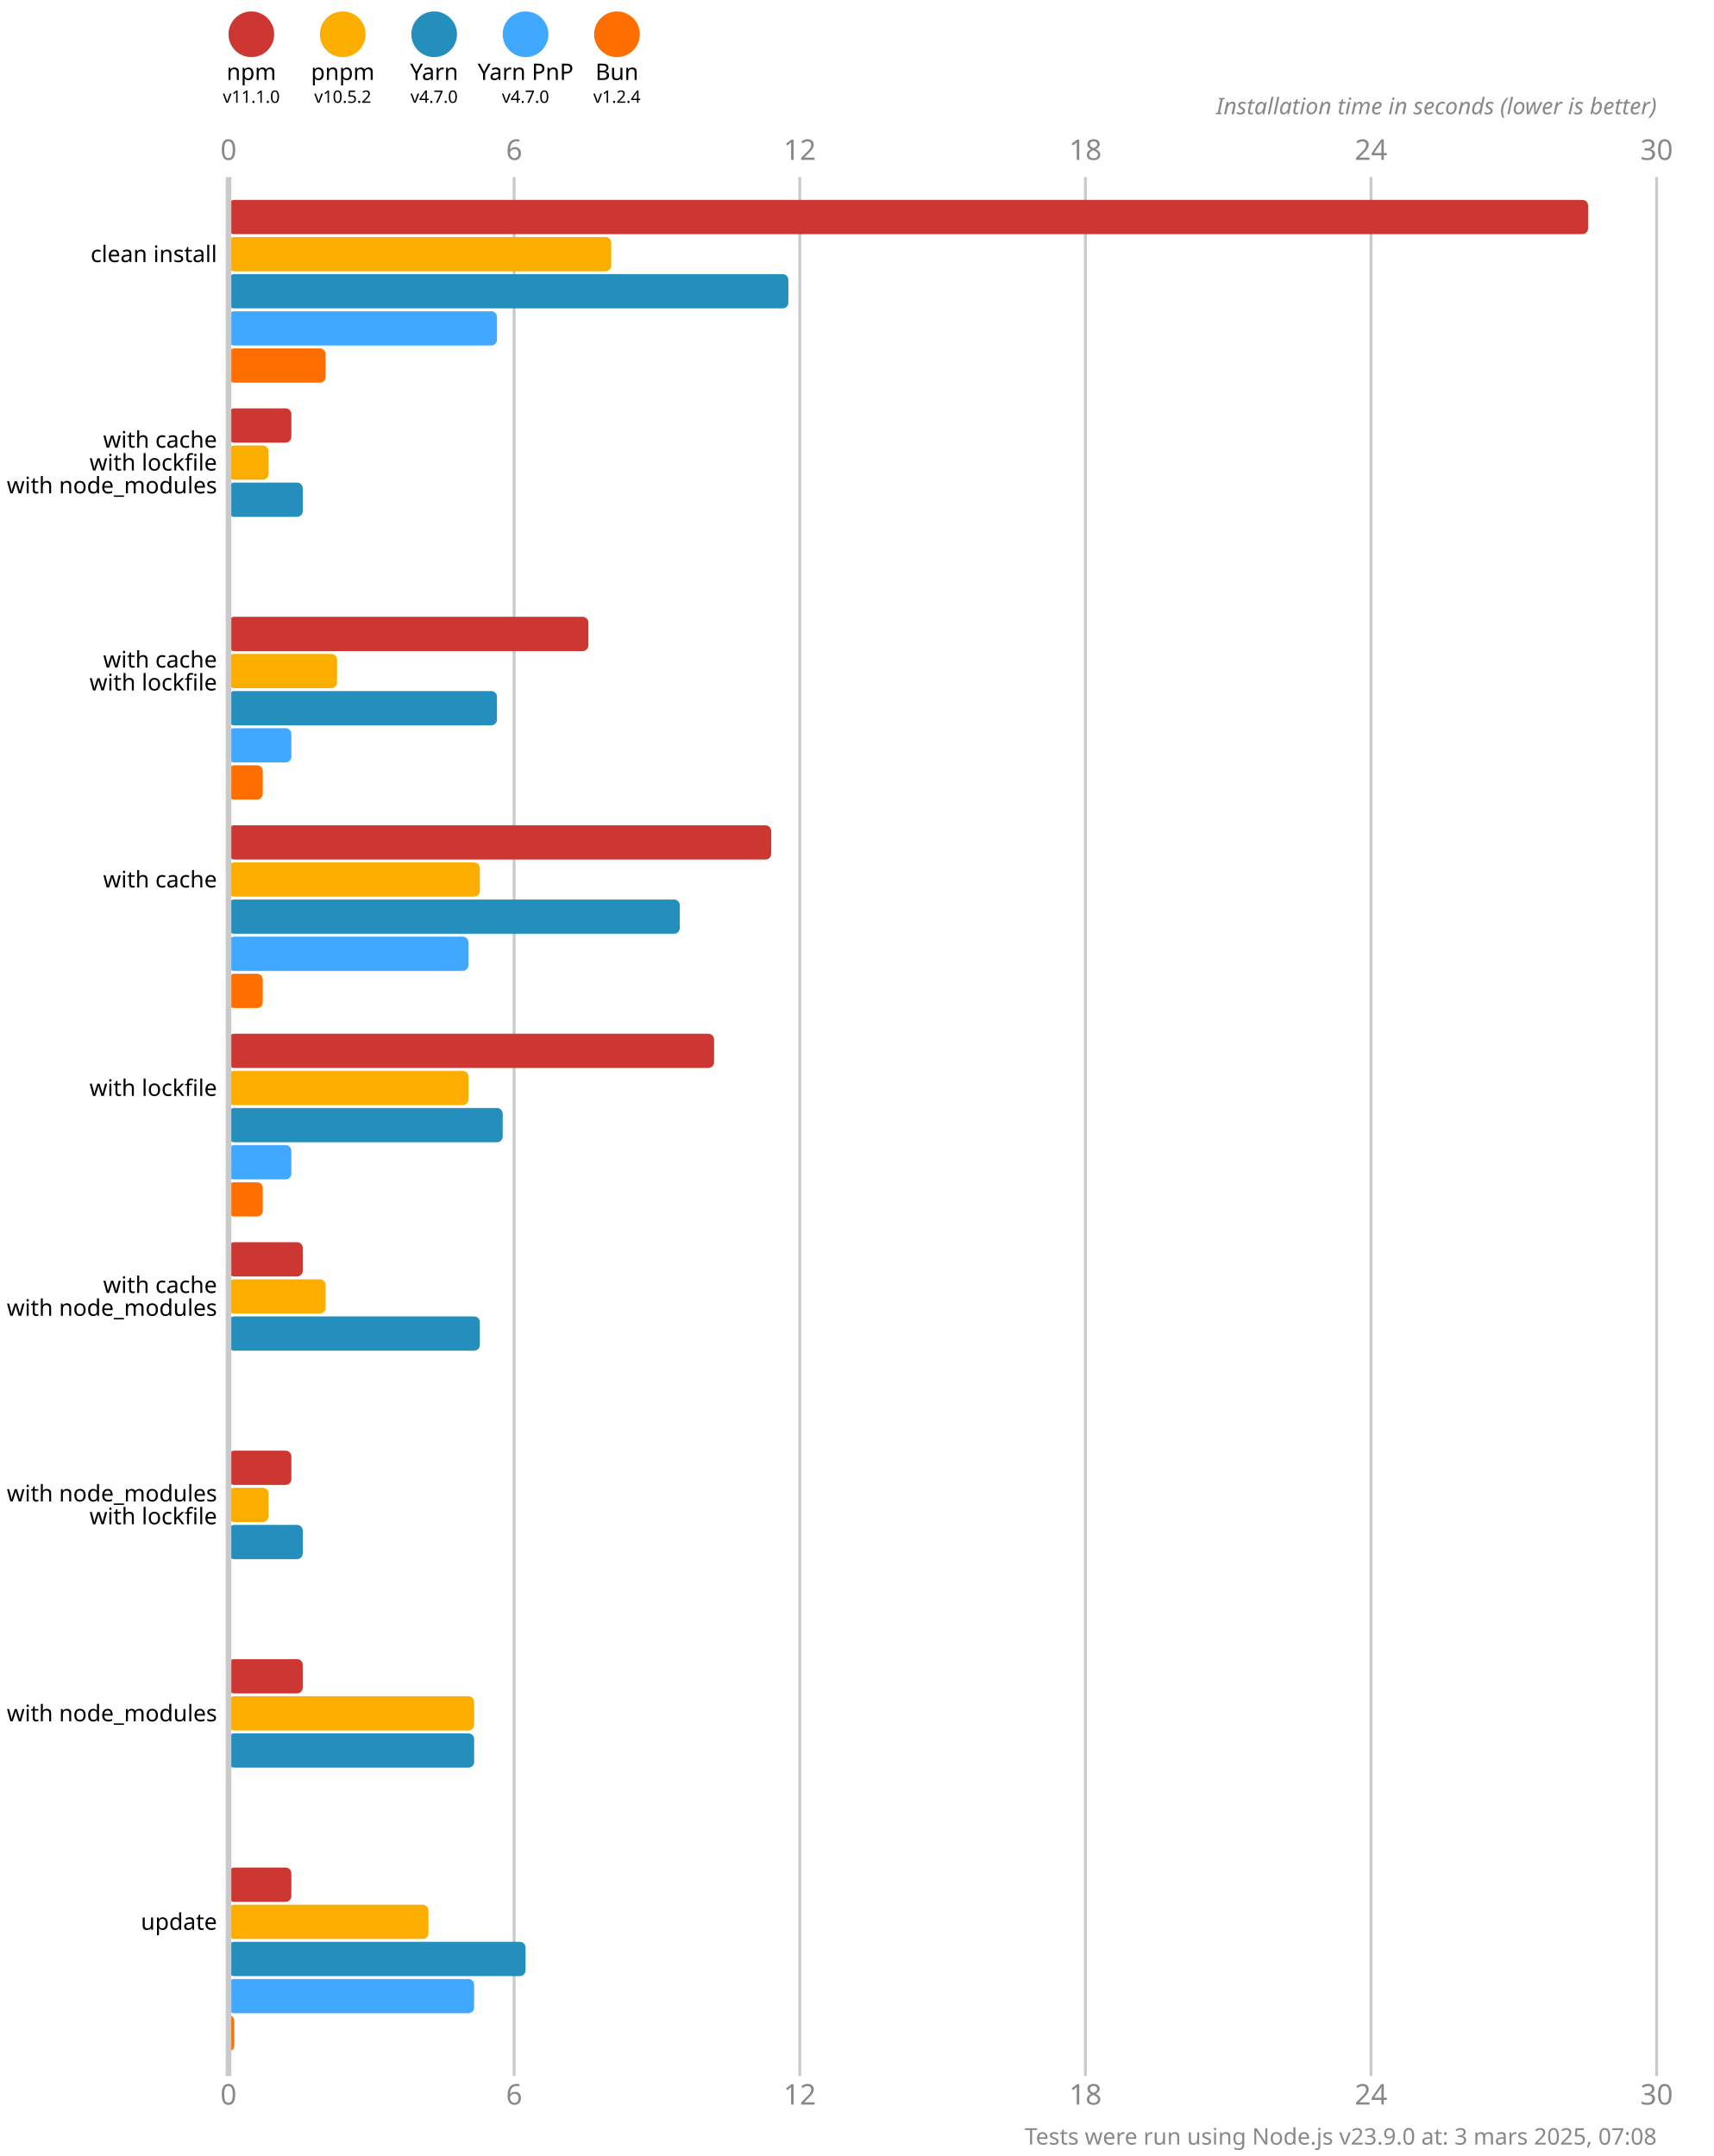
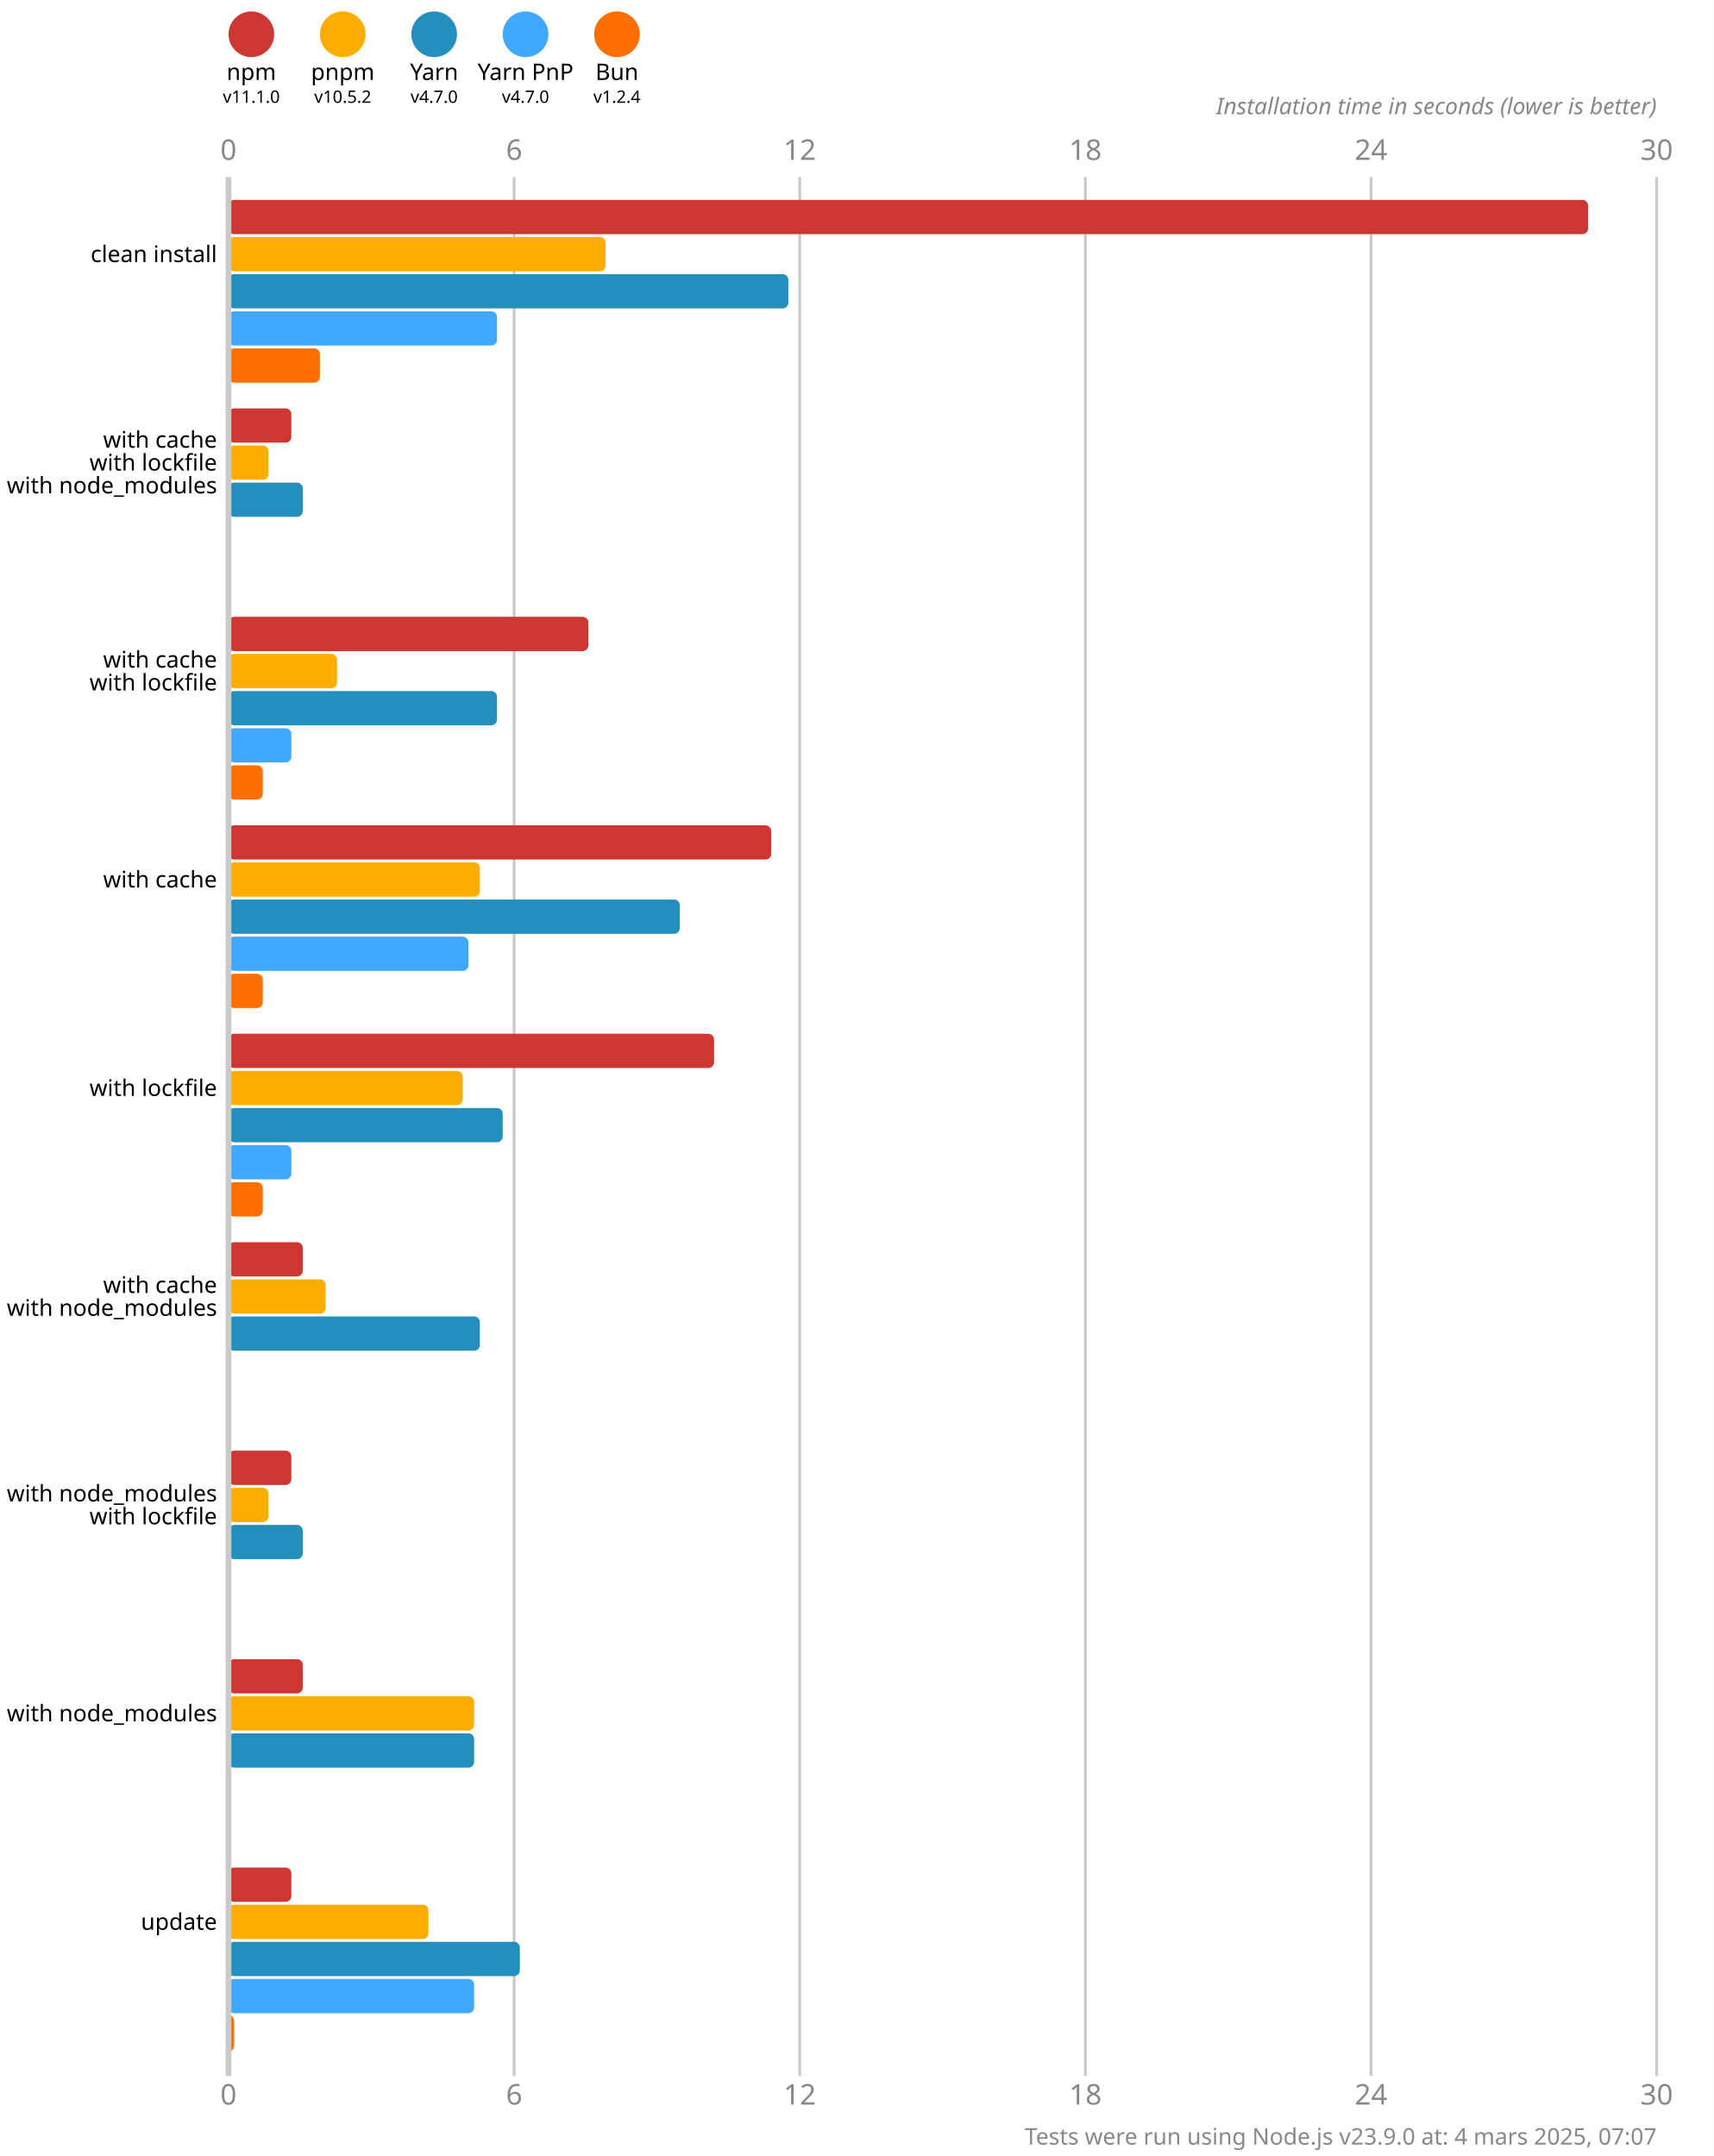
<svg xmlns="http://www.w3.org/2000/svg" version="1.1" viewBox="0 0 300 377.5">
  <style>
    .font { font-family: sans-serif; }
    .s3 { font-size: 3px; }
    .s4 { font-size: 4px; }
    .s5 { font-size: 5px; }
    .line { stroke: #cacaca; }
    .width { stroke-width: 0.5; }
    .text { fill: #888; }
  </style>
  <rect x="0" y="0" width="300" height="377.5" fill="#fff" />
  <circle cx="44" cy="6" r="4" fill="#cd3731" />
  <text x="44" y="14" class="font s4" text-anchor="middle">npm</text>
  <text x="44" y="18" class="font s3" text-anchor="middle">v11.1.0</text>
  <circle cx="60" cy="6" r="4" fill="#fbae00" />
  <text x="60" y="14" class="font s4" text-anchor="middle">pnpm</text>
  <text x="60" y="18" class="font s3" text-anchor="middle">v10.5.2</text>
  <circle cx="76" cy="6" r="4" fill="#248ebd" />
  <text x="76" y="14" class="font s4" text-anchor="middle">Yarn</text>
  <text x="76" y="18" class="font s3" text-anchor="middle">v4.7.0</text>
  <circle cx="92" cy="6" r="4" fill="#40a9ff" />
  <text x="92" y="14" class="font s4" text-anchor="middle">Yarn PnP</text>
  <text x="92" y="18" class="font s3" text-anchor="middle">v4.7.0</text>
  <circle cx="108" cy="6" r="4" fill="#ff6f00" />
  <text x="108" y="14" class="font s4" text-anchor="middle">Bun</text>
  <text x="108" y="18" class="font s3" text-anchor="middle">v1.2.4</text>
  <text x="40" y="28" class="font s5 text" text-anchor="middle">0</text>
  <text x="40" y="368.5" class="font s5 text" text-anchor="middle">0</text>
  <line x1="90" y1="31" x2="90" y2="363.5" class="line width" />
  <text x="90" y="28" class="font s5 text" text-anchor="middle">6</text>
  <text x="90" y="368.5" class="font s5 text" text-anchor="middle">6</text>
  <line x1="140" y1="31" x2="140" y2="363.5" class="line width" />
  <text x="140" y="28" class="font s5 text" text-anchor="middle">12</text>
  <text x="140" y="368.5" class="font s5 text" text-anchor="middle">12</text>
  <line x1="190" y1="31" x2="190" y2="363.5" class="line width" />
  <text x="190" y="28" class="font s5 text" text-anchor="middle">18</text>
  <text x="190" y="368.5" class="font s5 text" text-anchor="middle">18</text>
  <line x1="240" y1="31" x2="240" y2="363.5" class="line width" />
  <text x="240" y="28" class="font s5 text" text-anchor="middle">24</text>
  <text x="240" y="368.5" class="font s5 text" text-anchor="middle">24</text>
  <line x1="290" y1="31" x2="290" y2="363.5" class="line width" />
  <text x="290" y="28" class="font s5 text" text-anchor="middle">30</text>
  <text x="290" y="368.5" class="font s5 text" text-anchor="middle">30</text>
  <text x="290" y="20" class="font s4 text" font-style="italic" text-anchor="end">Installation time in seconds (lower is better)</text>
  <rect x="40" y="35" width="238" height="6" fill="#cd3731" rx="1" ry="1" />
-   <rect x="40" y="41.5" width="67" height="6" fill="#fbae00" rx="1" ry="1" />
+   <rect x="40" y="41.5" width="66" height="6" fill="#fbae00" rx="1" ry="1" />
  <rect x="40" y="48" width="98" height="6" fill="#248ebd" rx="1" ry="1" />
  <rect x="40" y="54.5" width="47" height="6" fill="#40a9ff" rx="1" ry="1" />
-   <rect x="40" y="61" width="17" height="6" fill="#ff6f00" rx="1" ry="1" />
+   <rect x="40" y="61" width="16" height="6" fill="#ff6f00" rx="1" ry="1" />
  <rect x="40" y="71.5" width="11" height="6" fill="#cd3731" rx="1" ry="1" />
  <rect x="40" y="78" width="7" height="6" fill="#fbae00" rx="1" ry="1" />
  <rect x="40" y="84.5" width="13" height="6" fill="#248ebd" rx="1" ry="1" />
  <rect x="40" y="91" width="0" height="6" fill="#40a9ff" rx="1" ry="1" />
  <rect x="40" y="97.5" width="0" height="6" fill="#ff6f00" rx="1" ry="1" />
  <rect x="40" y="108" width="63" height="6" fill="#cd3731" rx="1" ry="1" />
  <rect x="40" y="114.5" width="19" height="6" fill="#fbae00" rx="1" ry="1" />
  <rect x="40" y="121" width="47" height="6" fill="#248ebd" rx="1" ry="1" />
  <rect x="40" y="127.5" width="11" height="6" fill="#40a9ff" rx="1" ry="1" />
  <rect x="40" y="134" width="6" height="6" fill="#ff6f00" rx="1" ry="1" />
  <rect x="40" y="144.5" width="95" height="6" fill="#cd3731" rx="1" ry="1" />
  <rect x="40" y="151" width="44" height="6" fill="#fbae00" rx="1" ry="1" />
  <rect x="40" y="157.5" width="79" height="6" fill="#248ebd" rx="1" ry="1" />
  <rect x="40" y="164" width="42" height="6" fill="#40a9ff" rx="1" ry="1" />
  <rect x="40" y="170.5" width="6" height="6" fill="#ff6f00" rx="1" ry="1" />
  <rect x="40" y="181" width="85" height="6" fill="#cd3731" rx="1" ry="1" />
-   <rect x="40" y="187.5" width="42" height="6" fill="#fbae00" rx="1" ry="1" />
+   <rect x="40" y="187.5" width="41" height="6" fill="#fbae00" rx="1" ry="1" />
  <rect x="40" y="194" width="48" height="6" fill="#248ebd" rx="1" ry="1" />
  <rect x="40" y="200.5" width="11" height="6" fill="#40a9ff" rx="1" ry="1" />
  <rect x="40" y="207" width="6" height="6" fill="#ff6f00" rx="1" ry="1" />
  <rect x="40" y="217.5" width="13" height="6" fill="#cd3731" rx="1" ry="1" />
  <rect x="40" y="224" width="17" height="6" fill="#fbae00" rx="1" ry="1" />
  <rect x="40" y="230.5" width="44" height="6" fill="#248ebd" rx="1" ry="1" />
  <rect x="40" y="237" width="0" height="6" fill="#40a9ff" rx="1" ry="1" />
  <rect x="40" y="243.5" width="0" height="6" fill="#ff6f00" rx="1" ry="1" />
  <rect x="40" y="254" width="11" height="6" fill="#cd3731" rx="1" ry="1" />
  <rect x="40" y="260.5" width="7" height="6" fill="#fbae00" rx="1" ry="1" />
  <rect x="40" y="267" width="13" height="6" fill="#248ebd" rx="1" ry="1" />
  <rect x="40" y="273.5" width="0" height="6" fill="#40a9ff" rx="1" ry="1" />
  <rect x="40" y="280" width="0" height="6" fill="#ff6f00" rx="1" ry="1" />
  <rect x="40" y="290.5" width="13" height="6" fill="#cd3731" rx="1" ry="1" />
  <rect x="40" y="297" width="43" height="6" fill="#fbae00" rx="1" ry="1" />
  <rect x="40" y="303.5" width="43" height="6" fill="#248ebd" rx="1" ry="1" />
  <rect x="40" y="310" width="0" height="6" fill="#40a9ff" rx="1" ry="1" />
  <rect x="40" y="316.5" width="0" height="6" fill="#ff6f00" rx="1" ry="1" />
  <rect x="40" y="327" width="11" height="6" fill="#cd3731" rx="1" ry="1" />
  <rect x="40" y="333.5" width="35" height="6" fill="#fbae00" rx="1" ry="1" />
-   <rect x="40" y="340" width="52" height="6" fill="#248ebd" rx="1" ry="1" />
+   <rect x="40" y="340" width="51" height="6" fill="#248ebd" rx="1" ry="1" />
  <rect x="40" y="346.5" width="43" height="6" fill="#40a9ff" rx="1" ry="1" />
  <rect x="40" y="353" width="1" height="6" fill="#ff6f00" rx="1" ry="1" />
  <line x1="40" y1="31" x2="40" y2="363.5" class="line" />
  <text x="38" y="44.5" class="font s4" dominant-baseline="middle" text-anchor="end">clean install</text>
  <text x="38" y="77" class="font s4" dominant-baseline="middle" text-anchor="end">with cache</text>
  <text x="38" y="81" class="font s4" dominant-baseline="middle" text-anchor="end">with lockfile</text>
  <text x="38" y="85" class="font s4" dominant-baseline="middle" text-anchor="end">with node_modules</text>
  <text x="38" y="115.5" class="font s4" dominant-baseline="middle" text-anchor="end">with cache</text>
  <text x="38" y="119.5" class="font s4" dominant-baseline="middle" text-anchor="end">with lockfile</text>
  <text x="38" y="154" class="font s4" dominant-baseline="middle" text-anchor="end">with cache</text>
  <text x="38" y="190.5" class="font s4" dominant-baseline="middle" text-anchor="end">with lockfile</text>
  <text x="38" y="225" class="font s4" dominant-baseline="middle" text-anchor="end">with cache</text>
  <text x="38" y="229" class="font s4" dominant-baseline="middle" text-anchor="end">with node_modules</text>
  <text x="38" y="261.5" class="font s4" dominant-baseline="middle" text-anchor="end">with node_modules</text>
  <text x="38" y="265.5" class="font s4" dominant-baseline="middle" text-anchor="end">with lockfile</text>
  <text x="38" y="300" class="font s4" dominant-baseline="middle" text-anchor="end">with node_modules</text>
  <text x="38" y="336.5" class="font s4" dominant-baseline="middle" text-anchor="end">update</text>
-   <text x="290" y="375.5" class="font s4 text" text-anchor="end">Tests were run using Node.js v23.9.0 at: 3 mars 2025, 07:08</text>
+   <text x="290" y="375.5" class="font s4 text" text-anchor="end">Tests were run using Node.js v23.9.0 at: 4 mars 2025, 07:07</text>
</svg>
